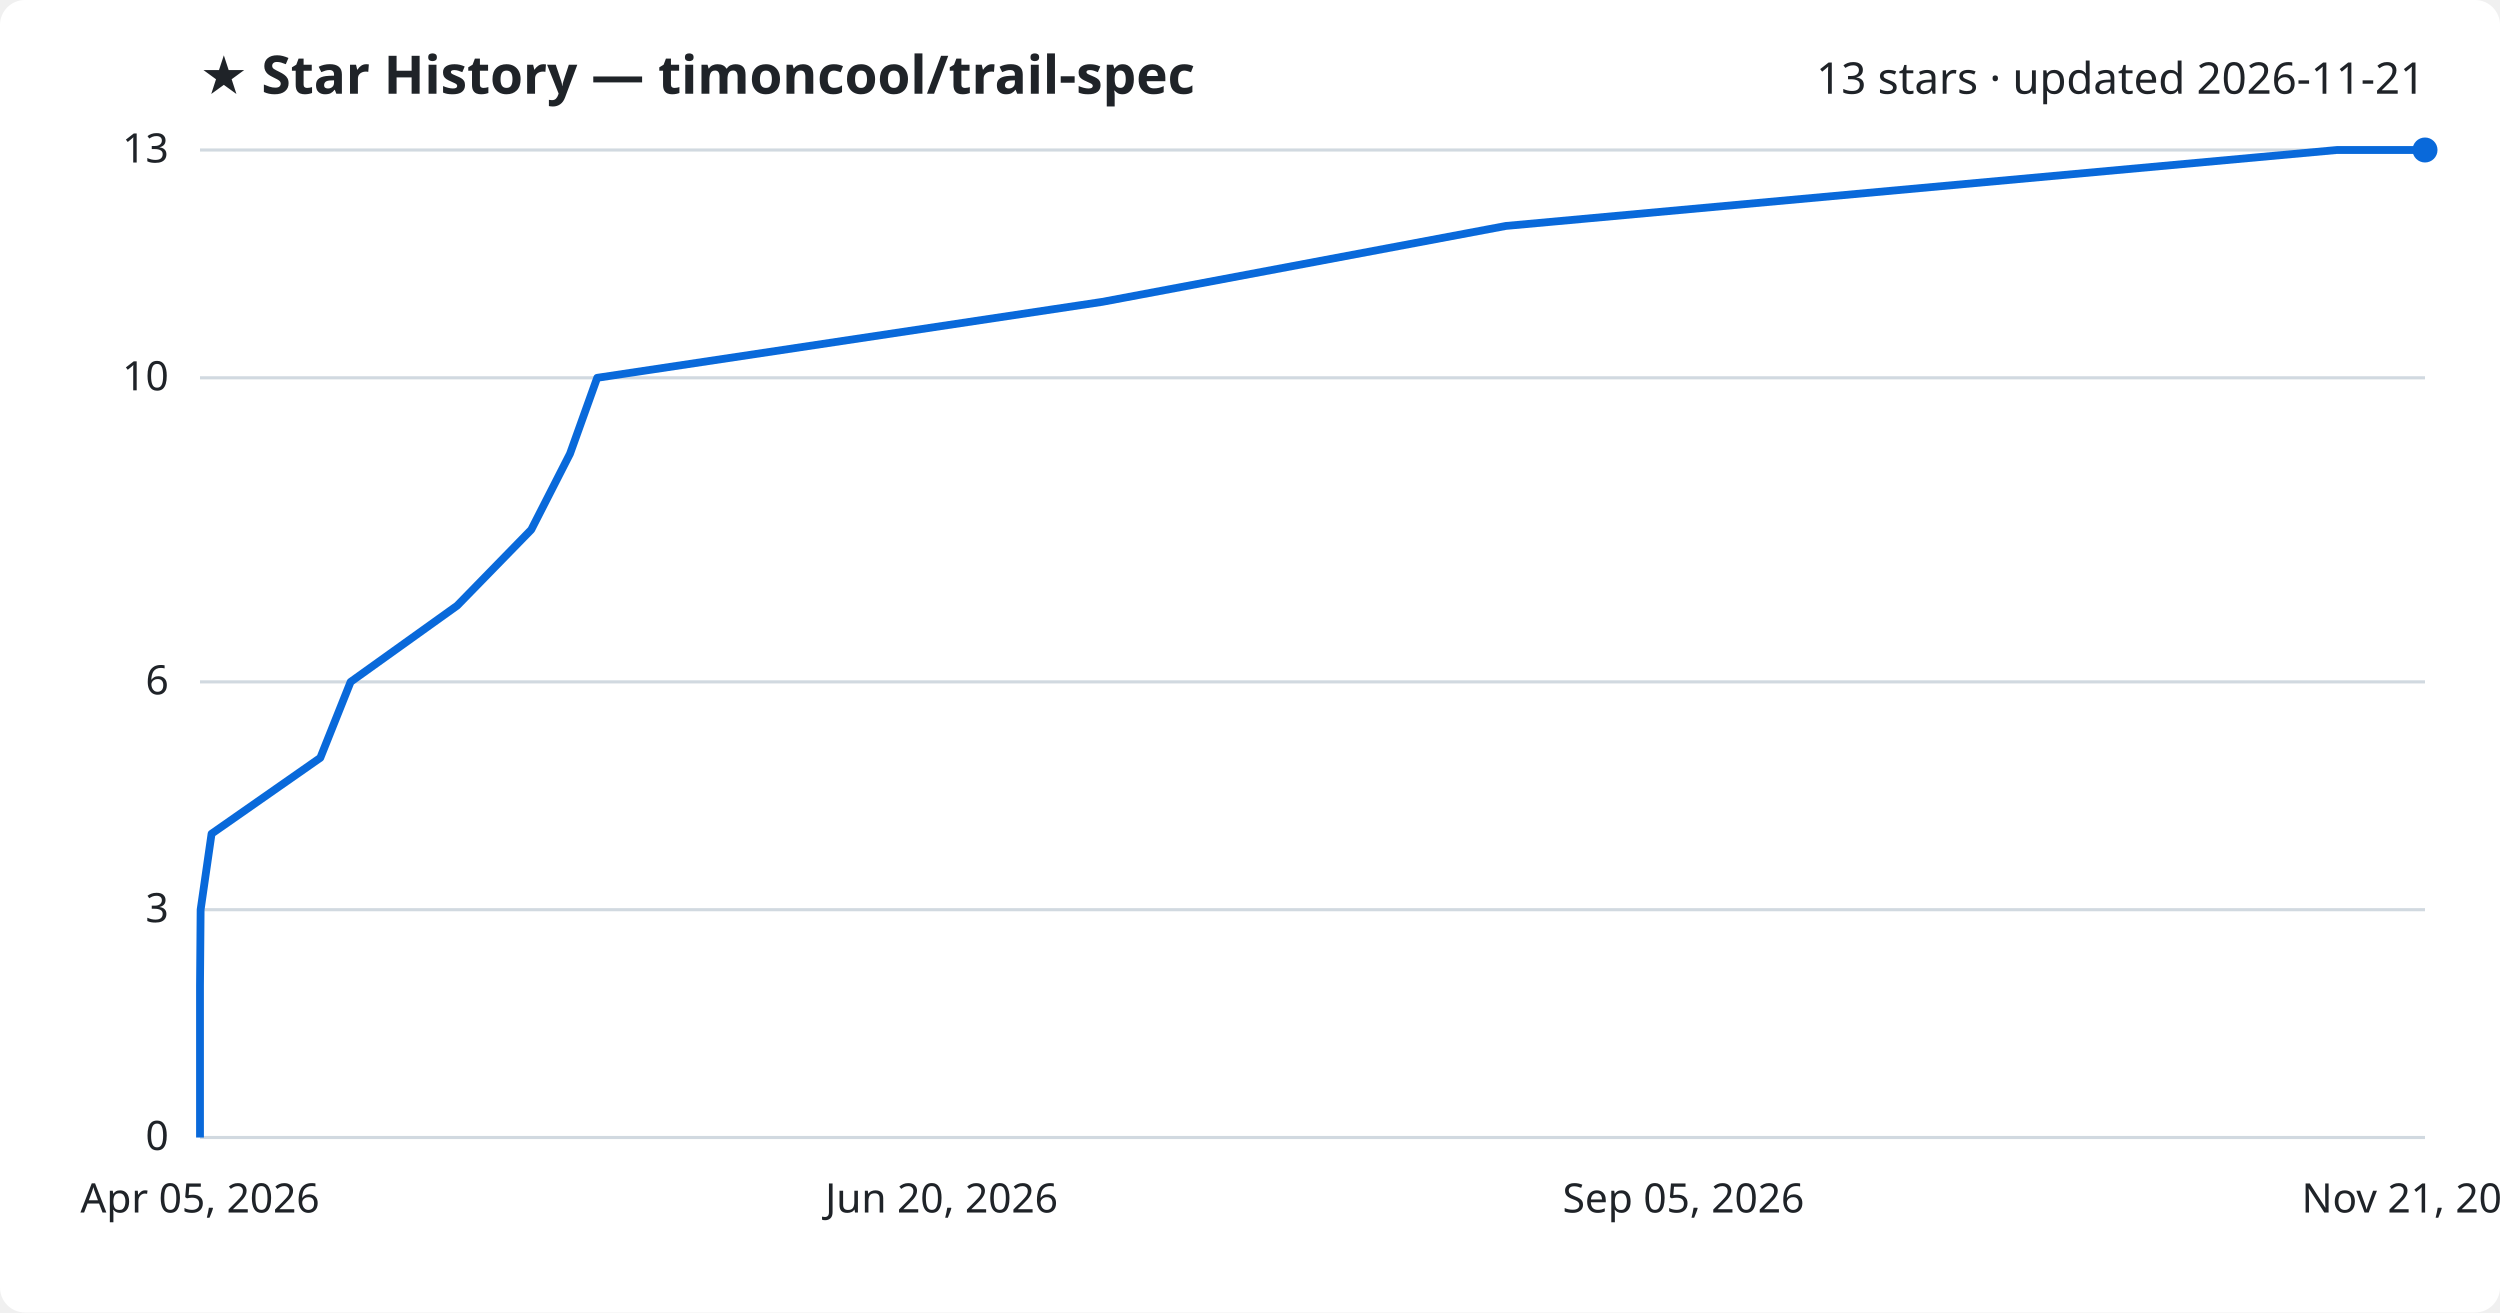
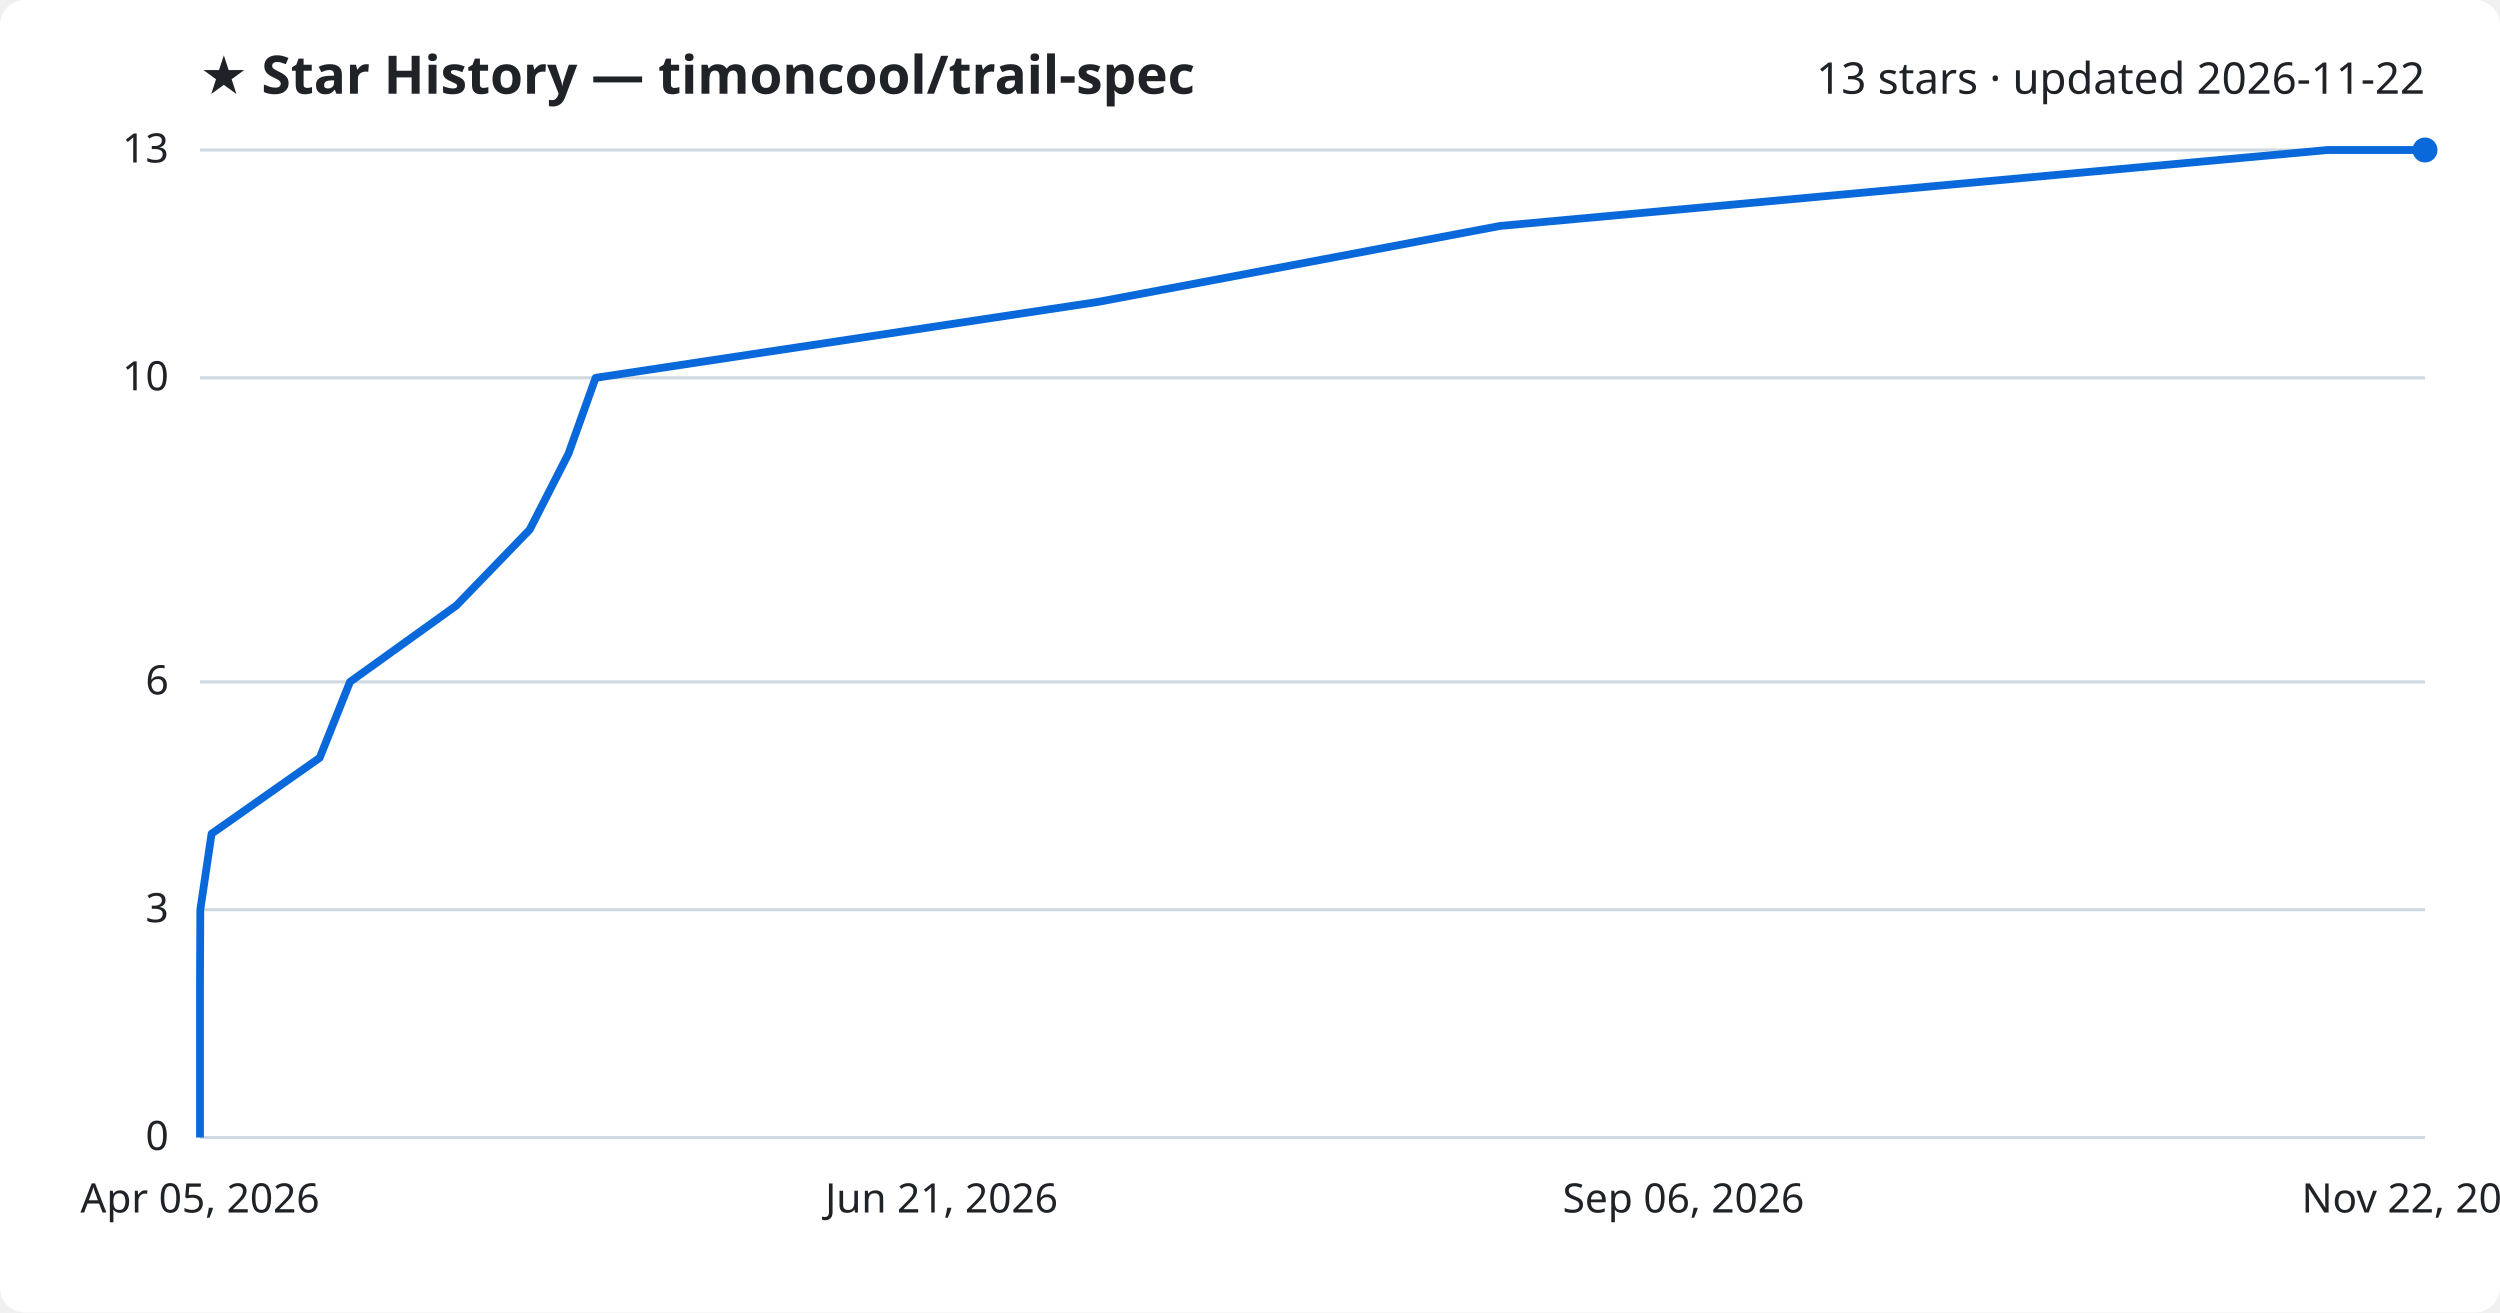
<svg xmlns="http://www.w3.org/2000/svg" viewBox="0 0 800 420" font-family="Segoe UI, sans-serif">
  <rect width="800" height="420" fill="#ffffff" rx="8" />
  <text x="64" y="30" fill="#1f2328" font-size="17" font-weight="700">★ Star History — timoncool/trail-spec</text>
-   <text x="776" y="30" fill="#1f2328" font-size="14" text-anchor="end">13 stars · updated 2026-11-21</text>
+   <text x="776" y="30" fill="#1f2328" font-size="14" text-anchor="end">13 stars · updated 2026-11-22</text>
  <line x1="64" y1="364.0" x2="776" y2="364.0" stroke="#d1d9e0" stroke-width="1" />
  <text x="54" y="368.0" fill="#1f2328" font-size="13" text-anchor="end">0</text>
  <line x1="64" y1="291.1" x2="776" y2="291.1" stroke="#d1d9e0" stroke-width="1" />
  <text x="54" y="295.1" fill="#1f2328" font-size="13" text-anchor="end">3</text>
  <line x1="64" y1="218.2" x2="776" y2="218.2" stroke="#d1d9e0" stroke-width="1" />
  <text x="54" y="222.2" fill="#1f2328" font-size="13" text-anchor="end">6</text>
  <line x1="64" y1="120.9" x2="776" y2="120.9" stroke="#d1d9e0" stroke-width="1" />
  <text x="54" y="124.9" fill="#1f2328" font-size="13" text-anchor="end">10</text>
  <line x1="64" y1="48.0" x2="776" y2="48.0" stroke="#d1d9e0" stroke-width="1" />
  <text x="54" y="52.0" fill="#1f2328" font-size="13" text-anchor="end">13</text>
-   <path d="M64.0,364.0 L64.0,339.7 L64.0,315.4 L64.2,291.1 L67.7,266.8 L102.5,242.5 L112.2,218.2 L146.3,193.8 L170.0,169.5 L182.4,145.2 L191.1,120.9 L352.7,96.6 L481.9,72.3 L747.8,48.0 L776.0,48.0" fill="none" stroke="#0969da" stroke-width="2.5" stroke-linejoin="round" />
+   <path d="M64.0,364.0 L64.0,339.7 L64.0,315.4 L64.1,291.1 L67.7,266.8 L102.3,242.5 L112.0,218.2 L146.0,193.8 L169.5,169.5 L181.9,145.2 L190.6,120.9 L351.4,96.6 L480.0,72.3 L744.8,48.0 L776.0,48.0" fill="none" stroke="#0969da" stroke-width="2.5" stroke-linejoin="round" />
  <circle cx="776.0" cy="48.0" r="4" fill="#0969da" />
  <text x="64.0" y="388" fill="#1f2328" font-size="13" text-anchor="middle">Apr 05, 2026</text>
-   <text x="301.3" y="388" fill="#1f2328" font-size="13" text-anchor="middle">Jun 20, 2026</text>
-   <text x="538.7" y="388" fill="#1f2328" font-size="13" text-anchor="middle">Sep 05, 2026</text>
-   <text x="776.0" y="388" fill="#1f2328" font-size="13" text-anchor="middle">Nov 21, 2026</text>
+   <text x="301.3" y="388" fill="#1f2328" font-size="13" text-anchor="middle">Jun 21, 2026</text>
+   <text x="538.7" y="388" fill="#1f2328" font-size="13" text-anchor="middle">Sep 06, 2026</text>
+   <text x="776.0" y="388" fill="#1f2328" font-size="13" text-anchor="middle">Nov 22, 2026</text>
</svg>
